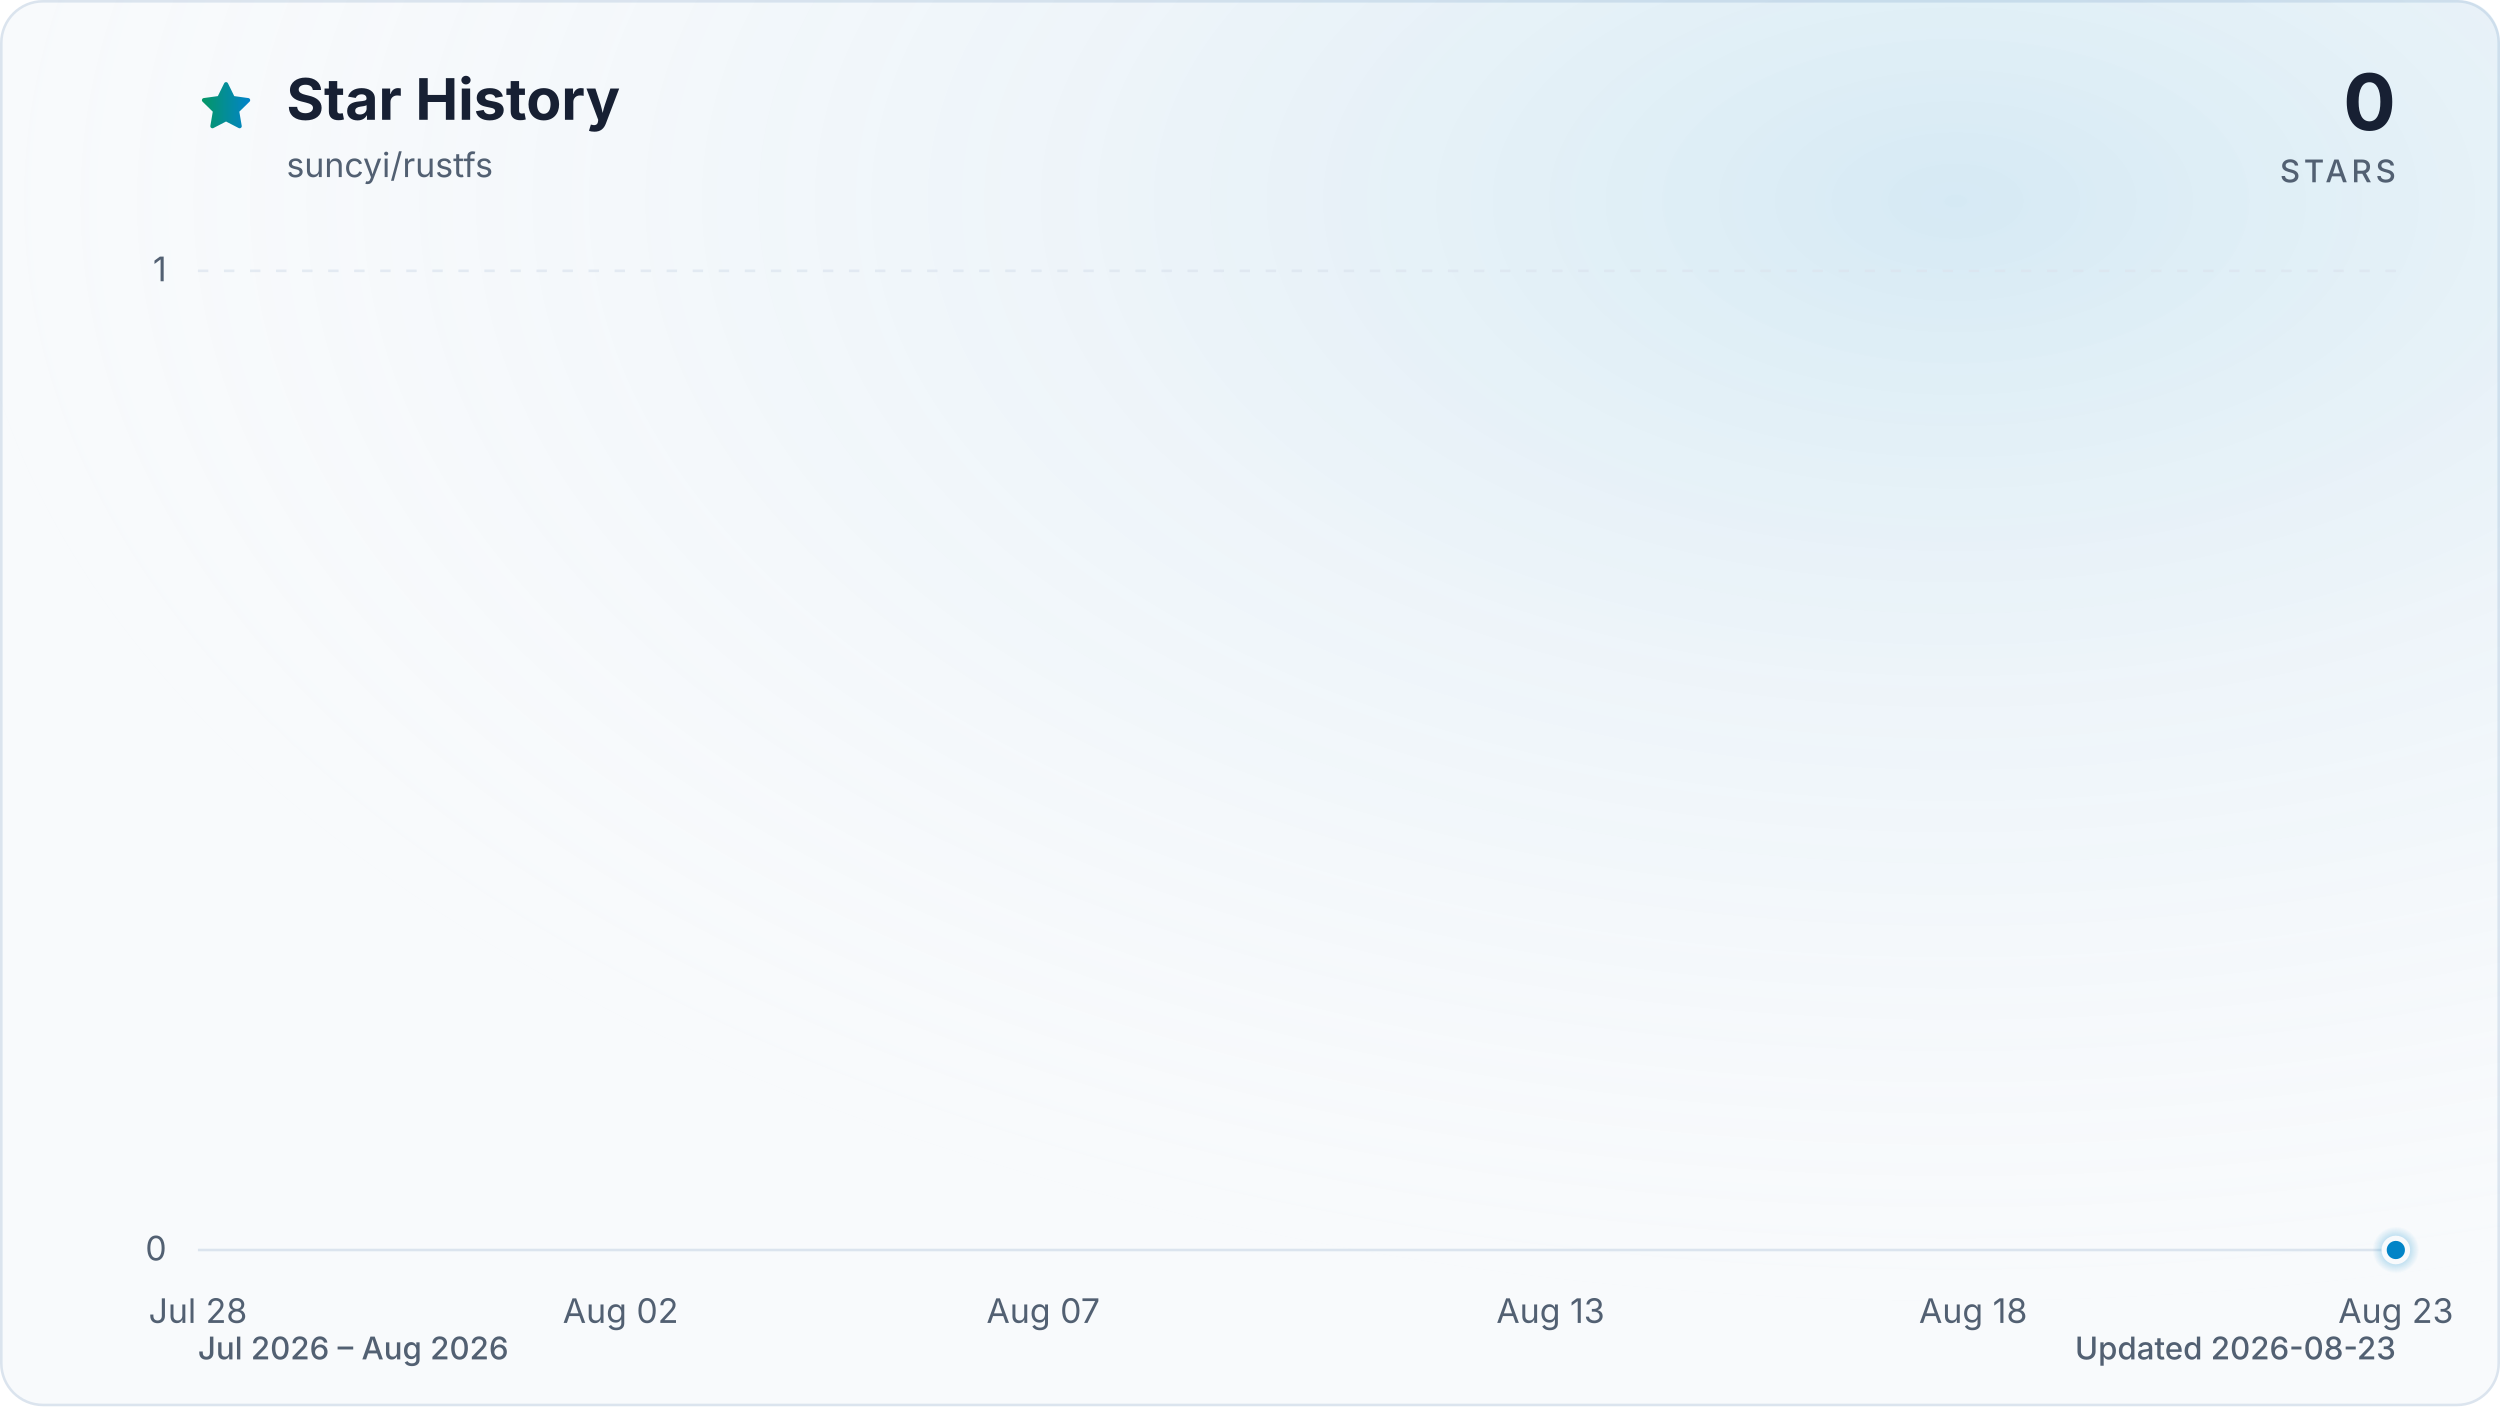
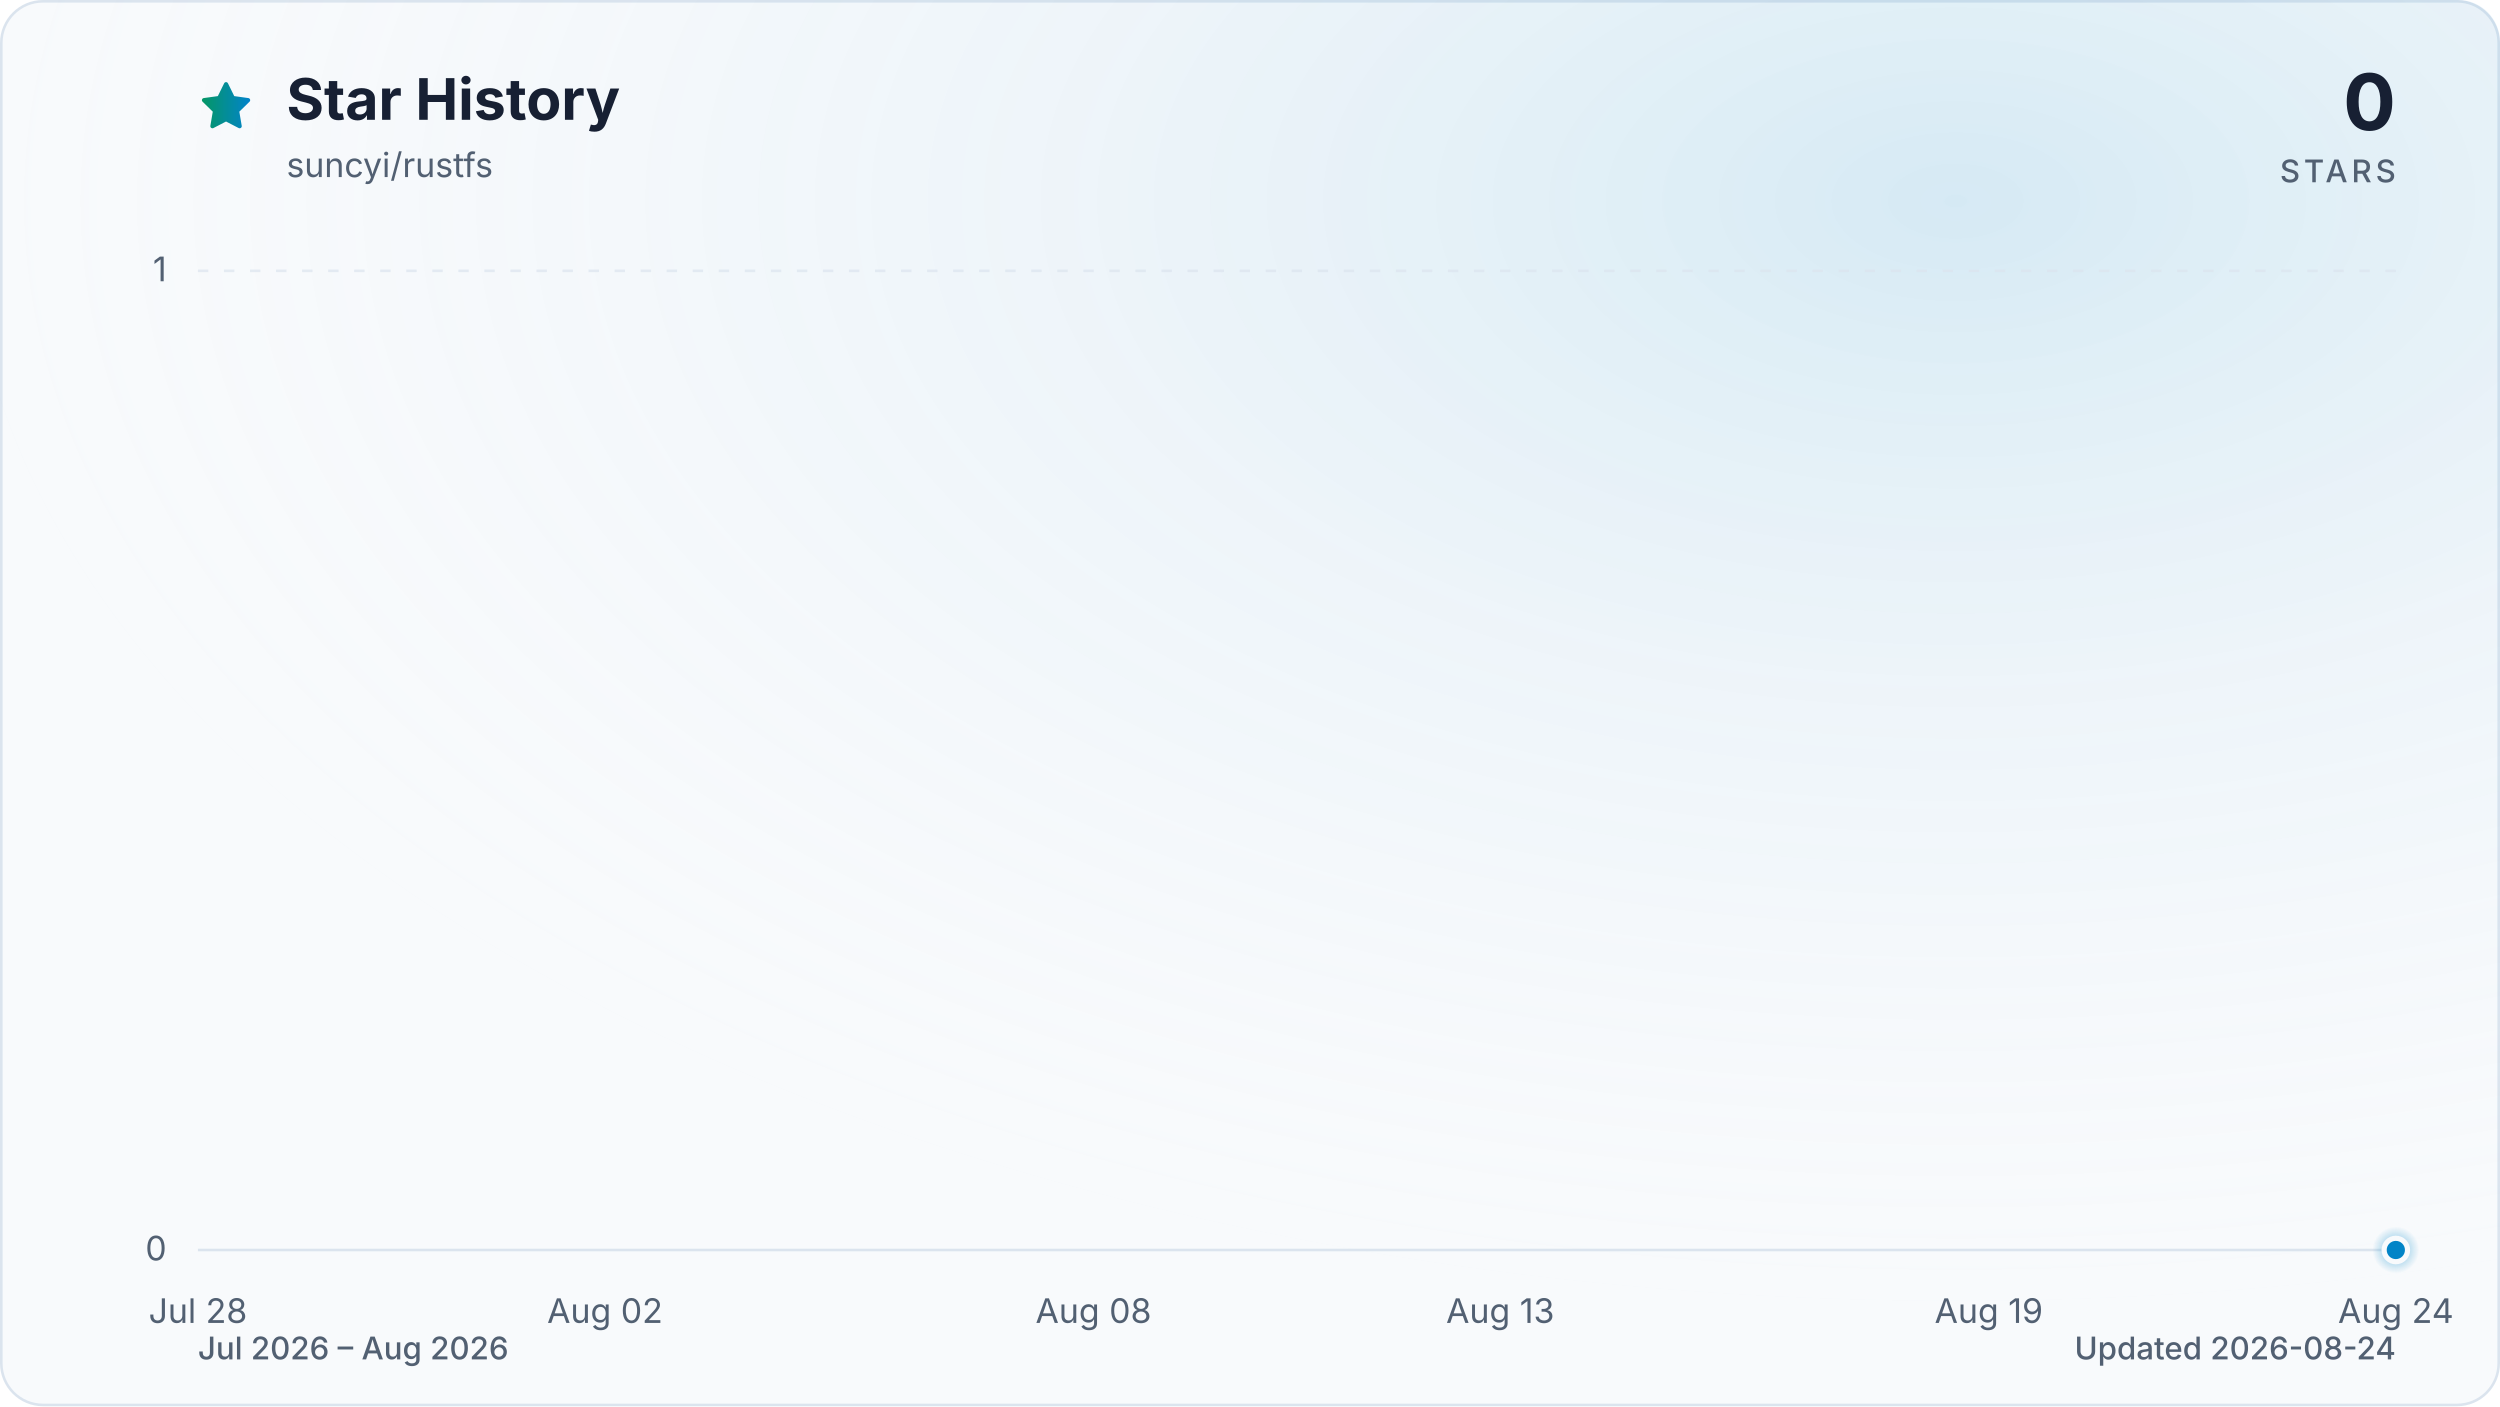
<svg xmlns="http://www.w3.org/2000/svg" viewBox="0 0 960 540" role="img" aria-labelledby="title description" data-style="gradient" data-variant="glow" data-animated="true">
  <defs>
    <linearGradient id="trend" x1="0" y1="0" x2="1" y2="0">
      <stop offset="0%" stop-color="#059669" />
      <stop offset="100%" stop-color="#0284c7" />
    </linearGradient>
    <linearGradient id="area" x1="0" y1="0" x2="0" y2="1">
      <stop offset="0%" stop-color="#059669" stop-opacity="0.30" />
      <stop offset="55%" stop-color="#0284c7" stop-opacity="0.10" />
      <stop offset="100%" stop-color="#0284c7" stop-opacity="0.01" />
    </linearGradient>
    <radialGradient id="marker-halo" cx="50%" cy="50%" r="50%">
      <stop offset="0%" stop-color="#0284c7" stop-opacity="0.55" />
      <stop offset="100%" stop-color="#0284c7" stop-opacity="0" />
    </radialGradient>
    <radialGradient id="surface-glow" cx="78%" cy="14%" r="80%">
      <stop offset="0%" stop-color="#0284c7" stop-opacity="0.14" />
      <stop offset="100%" stop-color="#f8fafc" stop-opacity="0" />
    </radialGradient>
    <filter id="trend-glow" x="-20%" y="-20%" width="140%" height="140%">
      <feGaussianBlur stdDeviation="7" />
    </filter>
  </defs>
  <style>
.trend-enter{transform-box:fill-box;transform-origin:center;animation:trend-enter 520ms cubic-bezier(0.16,1,0.3,1)}
.marker-enter{transform-box:fill-box;transform-origin:center;animation:marker-enter 320ms cubic-bezier(0.16,1,0.3,1) 200ms both}
.marker-pulse{transform-box:fill-box;transform-origin:center;animation:marker-pulse 2.6s ease-out infinite}
@keyframes trend-enter{from{opacity:.35;transform:translateY(10px)}to{opacity:1;transform:translateY(0)}}
@keyframes marker-enter{from{opacity:0;transform:scale(.4)}to{opacity:1;transform:scale(1)}}
@keyframes marker-pulse{0%{opacity:.5;transform:scale(.7)}70%,100%{opacity:0;transform:scale(2.1)}}
@media (prefers-reduced-motion:reduce){.trend-enter,.marker-enter,.marker-pulse{animation:none!important}}
@media (prefers-reduced-motion:reduce){.marker-pulse{opacity:0}}
</style>
  <rect x="0.5" y="0.5" width="959" height="539" fill="#f8fafc" stroke="#dbe4ee" stroke-width="1" rx="16" />
  <rect width="960" height="540" fill="url(#surface-glow)" rx="16" />
  <path d="M12 2.6l2.9 5.9 6.5.9-4.7 4.6 1.1 6.5-5.8-3-5.8 3 1.1-6.5-4.7-4.6 6.5-.9L12 2.6Z" transform="translate(76 30) scale(.9)" fill="url(#trend)" stroke="url(#trend)" stroke-width="1.8" stroke-linejoin="round" aria-hidden="true" />
  <text x="110" y="46" fill="#172033" font-family="ui-sans-serif, system-ui, -apple-system, BlinkMacSystemFont, 'Segoe UI', sans-serif" font-size="22" font-weight="700">Star History</text>
  <text x="110" y="68" fill="#526072" font-family="ui-sans-serif, system-ui, -apple-system, BlinkMacSystemFont, 'Segoe UI', sans-serif" font-size="13">suncyi/rustfs</text>
  <text x="920" y="50" fill="#172033" font-family="ui-sans-serif, system-ui, -apple-system, BlinkMacSystemFont, 'Segoe UI', sans-serif" font-size="30" font-weight="700" text-anchor="end">0</text>
  <text x="920" y="70" fill="#526072" font-family="ui-sans-serif, system-ui, -apple-system, BlinkMacSystemFont, 'Segoe UI', sans-serif" font-size="12" font-weight="500" letter-spacing="1.5" text-anchor="end">STARS</text>
  <line x1="76" y1="480.0" x2="920" y2="480.0" stroke="#dbe4ee" stroke-width="1" stroke-dasharray="0" opacity="1" />
  <text x="64" y="484.0" fill="#526072" font-family="ui-sans-serif, system-ui, -apple-system, BlinkMacSystemFont, 'Segoe UI', sans-serif" font-size="13" text-anchor="end">0</text>
  <line x1="76" y1="104.0" x2="920" y2="104.0" stroke="#dbe4ee" stroke-width="1" stroke-dasharray="4 6" opacity="0.7" />
  <text x="64" y="108.0" fill="#526072" font-family="ui-sans-serif, system-ui, -apple-system, BlinkMacSystemFont, 'Segoe UI', sans-serif" font-size="13" text-anchor="end">1</text>
  <text x="76.0" y="508" fill="#526072" font-family="ui-sans-serif, system-ui, -apple-system, BlinkMacSystemFont, 'Segoe UI', sans-serif" font-size="13" text-anchor="middle">Jul 28</text>
-   <text x="238.3" y="508" fill="#526072" font-family="ui-sans-serif, system-ui, -apple-system, BlinkMacSystemFont, 'Segoe UI', sans-serif" font-size="13" text-anchor="middle">Aug 02</text>
-   <text x="400.6" y="508" fill="#526072" font-family="ui-sans-serif, system-ui, -apple-system, BlinkMacSystemFont, 'Segoe UI', sans-serif" font-size="13" text-anchor="middle">Aug 07</text>
-   <text x="595.4" y="508" fill="#526072" font-family="ui-sans-serif, system-ui, -apple-system, BlinkMacSystemFont, 'Segoe UI', sans-serif" font-size="13" text-anchor="middle">Aug 13</text>
-   <text x="757.7" y="508" fill="#526072" font-family="ui-sans-serif, system-ui, -apple-system, BlinkMacSystemFont, 'Segoe UI', sans-serif" font-size="13" text-anchor="middle">Aug 18</text>
-   <text x="920.0" y="508" fill="#526072" font-family="ui-sans-serif, system-ui, -apple-system, BlinkMacSystemFont, 'Segoe UI', sans-serif" font-size="13" text-anchor="middle">Aug 23</text>
+   <text x="232.3" y="508" fill="#526072" font-family="ui-sans-serif, system-ui, -apple-system, BlinkMacSystemFont, 'Segoe UI', sans-serif" font-size="13" text-anchor="middle">Aug 02</text>
+   <text x="419.9" y="508" fill="#526072" font-family="ui-sans-serif, system-ui, -apple-system, BlinkMacSystemFont, 'Segoe UI', sans-serif" font-size="13" text-anchor="middle">Aug 08</text>
+   <text x="576.1" y="508" fill="#526072" font-family="ui-sans-serif, system-ui, -apple-system, BlinkMacSystemFont, 'Segoe UI', sans-serif" font-size="13" text-anchor="middle">Aug 13</text>
+   <text x="763.7" y="508" fill="#526072" font-family="ui-sans-serif, system-ui, -apple-system, BlinkMacSystemFont, 'Segoe UI', sans-serif" font-size="13" text-anchor="middle">Aug 19</text>
+   <text x="920.0" y="508" fill="#526072" font-family="ui-sans-serif, system-ui, -apple-system, BlinkMacSystemFont, 'Segoe UI', sans-serif" font-size="13" text-anchor="middle">Aug 24</text>
  <g class="trend-enter">
-     <path d="M 76.0 480.0 C 86.8 480.0, 97.6 480.0, 108.5 480.0 C 119.3 480.0, 130.1 480.0, 140.9 480.0 C 151.7 480.0, 162.6 480.0, 173.4 480.0 C 184.2 480.0, 195.0 480.0, 205.8 480.0 C 216.7 480.0, 227.5 480.0, 238.3 480.0 C 249.1 480.0, 259.9 480.0, 270.8 480.0 C 281.6 480.0, 292.4 480.0, 303.2 480.0 C 314.1 480.0, 324.9 480.0, 335.7 480.0 C 346.5 480.0, 357.3 480.0, 368.2 480.0 C 379.0 480.0, 389.8 480.0, 400.6 480.0 C 411.4 480.0, 422.3 480.0, 433.1 480.0 C 443.9 480.0, 454.7 480.0, 465.5 480.0 C 476.4 480.0, 487.2 480.0, 498.0 480.0 C 508.8 480.0, 519.6 480.0, 530.5 480.0 C 541.3 480.0, 552.1 480.0, 562.9 480.0 C 573.7 480.0, 584.6 480.0, 595.4 480.0 C 606.2 480.0, 617.0 480.0, 627.8 480.0 C 638.7 480.0, 649.5 480.0, 660.3 480.0 C 671.1 480.0, 681.9 480.0, 692.8 480.0 C 703.6 480.0, 714.4 480.0, 725.2 480.0 C 736.1 480.0, 746.9 480.0, 757.7 480.0 C 768.5 480.0, 779.3 480.0, 790.2 480.0 C 801.0 480.0, 811.8 480.0, 822.6 480.0 C 833.4 480.0, 844.3 480.0, 855.1 480.0 C 865.9 480.0, 876.7 480.0, 887.5 480.0 C 898.4 480.0, 909.2 480.0, 920.0 480.0 L 920.0 480.0 L 76.0 480.0 Z" fill="url(#area)" />
-     <path d="M 76.0 480.0 C 86.8 480.0, 97.6 480.0, 108.5 480.0 C 119.3 480.0, 130.1 480.0, 140.9 480.0 C 151.7 480.0, 162.6 480.0, 173.4 480.0 C 184.2 480.0, 195.0 480.0, 205.8 480.0 C 216.7 480.0, 227.5 480.0, 238.3 480.0 C 249.1 480.0, 259.9 480.0, 270.8 480.0 C 281.6 480.0, 292.4 480.0, 303.2 480.0 C 314.1 480.0, 324.9 480.0, 335.7 480.0 C 346.5 480.0, 357.3 480.0, 368.2 480.0 C 379.0 480.0, 389.8 480.0, 400.6 480.0 C 411.4 480.0, 422.3 480.0, 433.1 480.0 C 443.9 480.0, 454.7 480.0, 465.5 480.0 C 476.4 480.0, 487.2 480.0, 498.0 480.0 C 508.8 480.0, 519.6 480.0, 530.5 480.0 C 541.3 480.0, 552.1 480.0, 562.9 480.0 C 573.7 480.0, 584.6 480.0, 595.4 480.0 C 606.2 480.0, 617.0 480.0, 627.8 480.0 C 638.7 480.0, 649.5 480.0, 660.3 480.0 C 671.1 480.0, 681.9 480.0, 692.8 480.0 C 703.6 480.0, 714.4 480.0, 725.2 480.0 C 736.1 480.0, 746.9 480.0, 757.7 480.0 C 768.5 480.0, 779.3 480.0, 790.2 480.0 C 801.0 480.0, 811.8 480.0, 822.6 480.0 C 833.4 480.0, 844.3 480.0, 855.1 480.0 C 865.9 480.0, 876.7 480.0, 887.5 480.0 C 898.4 480.0, 909.2 480.0, 920.0 480.0" fill="none" stroke="url(#trend)" stroke-width="12" stroke-linecap="round" stroke-linejoin="round" opacity="0.16" filter="url(#trend-glow)" />
-     <path d="M 76.0 480.0 C 86.8 480.0, 97.6 480.0, 108.5 480.0 C 119.3 480.0, 130.1 480.0, 140.9 480.0 C 151.7 480.0, 162.6 480.0, 173.4 480.0 C 184.2 480.0, 195.0 480.0, 205.8 480.0 C 216.7 480.0, 227.5 480.0, 238.3 480.0 C 249.1 480.0, 259.9 480.0, 270.8 480.0 C 281.6 480.0, 292.4 480.0, 303.2 480.0 C 314.1 480.0, 324.9 480.0, 335.7 480.0 C 346.5 480.0, 357.3 480.0, 368.2 480.0 C 379.0 480.0, 389.8 480.0, 400.6 480.0 C 411.4 480.0, 422.3 480.0, 433.1 480.0 C 443.9 480.0, 454.7 480.0, 465.5 480.0 C 476.4 480.0, 487.2 480.0, 498.0 480.0 C 508.8 480.0, 519.6 480.0, 530.5 480.0 C 541.3 480.0, 552.1 480.0, 562.9 480.0 C 573.7 480.0, 584.6 480.0, 595.4 480.0 C 606.2 480.0, 617.0 480.0, 627.8 480.0 C 638.7 480.0, 649.5 480.0, 660.3 480.0 C 671.1 480.0, 681.9 480.0, 692.8 480.0 C 703.6 480.0, 714.4 480.0, 725.2 480.0 C 736.1 480.0, 746.9 480.0, 757.7 480.0 C 768.5 480.0, 779.3 480.0, 790.2 480.0 C 801.0 480.0, 811.8 480.0, 822.6 480.0 C 833.4 480.0, 844.3 480.0, 855.1 480.0 C 865.9 480.0, 876.7 480.0, 887.5 480.0 C 898.4 480.0, 909.2 480.0, 920.0 480.0" fill="none" stroke="url(#trend)" stroke-width="3" stroke-linecap="round" stroke-linejoin="round" />
+     <path d="M 76.0 480.0 C 86.4 480.0, 96.8 480.0, 107.3 480.0 C 117.7 480.0, 128.1 480.0, 138.5 480.0 C 148.9 480.0, 159.4 480.0, 169.8 480.0 C 180.2 480.0, 190.6 480.0, 201.0 480.0 C 211.5 480.0, 221.9 480.0, 232.3 480.0 C 242.7 480.0, 253.1 480.0, 263.6 480.0 C 274.0 480.0, 284.4 480.0, 294.8 480.0 C 305.2 480.0, 315.7 480.0, 326.1 480.0 C 336.5 480.0, 346.9 480.0, 357.3 480.0 C 367.8 480.0, 378.2 480.0, 388.6 480.0 C 399.0 480.0, 409.4 480.0, 419.9 480.0 C 430.3 480.0, 440.7 480.0, 451.1 480.0 C 461.5 480.0, 472.0 480.0, 482.4 480.0 C 492.8 480.0, 503.2 480.0, 513.6 480.0 C 524.0 480.0, 534.5 480.0, 544.9 480.0 C 555.3 480.0, 565.7 480.0, 576.1 480.0 C 586.6 480.0, 597.0 480.0, 607.4 480.0 C 617.8 480.0, 628.2 480.0, 638.7 480.0 C 649.1 480.0, 659.5 480.0, 669.9 480.0 C 680.3 480.0, 690.8 480.0, 701.2 480.0 C 711.6 480.0, 722.0 480.0, 732.4 480.0 C 742.9 480.0, 753.3 480.0, 763.7 480.0 C 774.1 480.0, 784.5 480.0, 795.0 480.0 C 805.4 480.0, 815.8 480.0, 826.2 480.0 C 836.6 480.0, 847.1 480.0, 857.5 480.0 C 867.9 480.0, 878.3 480.0, 888.7 480.0 C 899.2 480.0, 909.6 480.0, 920.0 480.0 L 920.0 480.0 L 76.0 480.0 Z" fill="url(#area)" />
+     <path d="M 76.0 480.0 C 86.4 480.0, 96.8 480.0, 107.3 480.0 C 117.7 480.0, 128.1 480.0, 138.5 480.0 C 148.9 480.0, 159.4 480.0, 169.8 480.0 C 180.2 480.0, 190.6 480.0, 201.0 480.0 C 211.5 480.0, 221.9 480.0, 232.3 480.0 C 242.7 480.0, 253.1 480.0, 263.6 480.0 C 274.0 480.0, 284.4 480.0, 294.8 480.0 C 305.2 480.0, 315.7 480.0, 326.1 480.0 C 336.5 480.0, 346.9 480.0, 357.3 480.0 C 367.8 480.0, 378.2 480.0, 388.6 480.0 C 399.0 480.0, 409.4 480.0, 419.9 480.0 C 430.3 480.0, 440.7 480.0, 451.1 480.0 C 461.5 480.0, 472.0 480.0, 482.4 480.0 C 492.8 480.0, 503.2 480.0, 513.6 480.0 C 524.0 480.0, 534.5 480.0, 544.9 480.0 C 555.3 480.0, 565.7 480.0, 576.1 480.0 C 586.6 480.0, 597.0 480.0, 607.4 480.0 C 617.8 480.0, 628.2 480.0, 638.7 480.0 C 649.1 480.0, 659.5 480.0, 669.9 480.0 C 680.3 480.0, 690.8 480.0, 701.2 480.0 C 711.6 480.0, 722.0 480.0, 732.4 480.0 C 742.9 480.0, 753.3 480.0, 763.7 480.0 C 774.1 480.0, 784.5 480.0, 795.0 480.0 C 805.4 480.0, 815.8 480.0, 826.2 480.0 C 836.6 480.0, 847.1 480.0, 857.5 480.0 C 867.9 480.0, 878.3 480.0, 888.7 480.0 C 899.2 480.0, 909.6 480.0, 920.0 480.0" fill="none" stroke="url(#trend)" stroke-width="12" stroke-linecap="round" stroke-linejoin="round" opacity="0.16" filter="url(#trend-glow)" />
+     <path d="M 76.0 480.0 C 86.4 480.0, 96.8 480.0, 107.3 480.0 C 117.7 480.0, 128.1 480.0, 138.5 480.0 C 148.9 480.0, 159.4 480.0, 169.8 480.0 C 180.2 480.0, 190.6 480.0, 201.0 480.0 C 211.5 480.0, 221.9 480.0, 232.3 480.0 C 242.7 480.0, 253.1 480.0, 263.6 480.0 C 274.0 480.0, 284.4 480.0, 294.8 480.0 C 305.2 480.0, 315.7 480.0, 326.1 480.0 C 336.5 480.0, 346.9 480.0, 357.3 480.0 C 367.8 480.0, 378.2 480.0, 388.6 480.0 C 399.0 480.0, 409.4 480.0, 419.9 480.0 C 430.3 480.0, 440.7 480.0, 451.1 480.0 C 461.5 480.0, 472.0 480.0, 482.4 480.0 C 492.8 480.0, 503.2 480.0, 513.6 480.0 C 524.0 480.0, 534.5 480.0, 544.9 480.0 C 555.3 480.0, 565.7 480.0, 576.1 480.0 C 586.6 480.0, 597.0 480.0, 607.4 480.0 C 617.8 480.0, 628.2 480.0, 638.7 480.0 C 649.1 480.0, 659.5 480.0, 669.9 480.0 C 680.3 480.0, 690.8 480.0, 701.2 480.0 C 711.6 480.0, 722.0 480.0, 732.4 480.0 C 742.9 480.0, 753.3 480.0, 763.7 480.0 C 774.1 480.0, 784.5 480.0, 795.0 480.0 C 805.4 480.0, 815.8 480.0, 826.2 480.0 C 836.6 480.0, 847.1 480.0, 857.5 480.0 C 867.9 480.0, 878.3 480.0, 888.7 480.0 C 899.2 480.0, 909.6 480.0, 920.0 480.0" fill="none" stroke="url(#trend)" stroke-width="3" stroke-linecap="round" stroke-linejoin="round" />
  </g>
  <g class="marker-enter">
    <circle class="marker-pulse" cx="920.0" cy="480.0" r="9" fill="url(#marker-halo)" />
    <circle cx="920.0" cy="480.0" r="4.5" fill="#0284c7" stroke="#f8fafc" stroke-width="2" />
  </g>
  <text x="76" y="522" fill="#526072" font-family="ui-sans-serif, system-ui, -apple-system, BlinkMacSystemFont, 'Segoe UI', sans-serif" font-size="12" font-weight="500">Jul 2026 – Aug 2026</text>
-   <text x="920" y="522" fill="#526072" font-family="ui-sans-serif, system-ui, -apple-system, BlinkMacSystemFont, 'Segoe UI', sans-serif" font-size="12" font-weight="500" text-anchor="end">Updated 2026-08-23</text>
+   <text x="920" y="522" fill="#526072" font-family="ui-sans-serif, system-ui, -apple-system, BlinkMacSystemFont, 'Segoe UI', sans-serif" font-size="12" font-weight="500" text-anchor="end">Updated 2026-08-24</text>
</svg>
